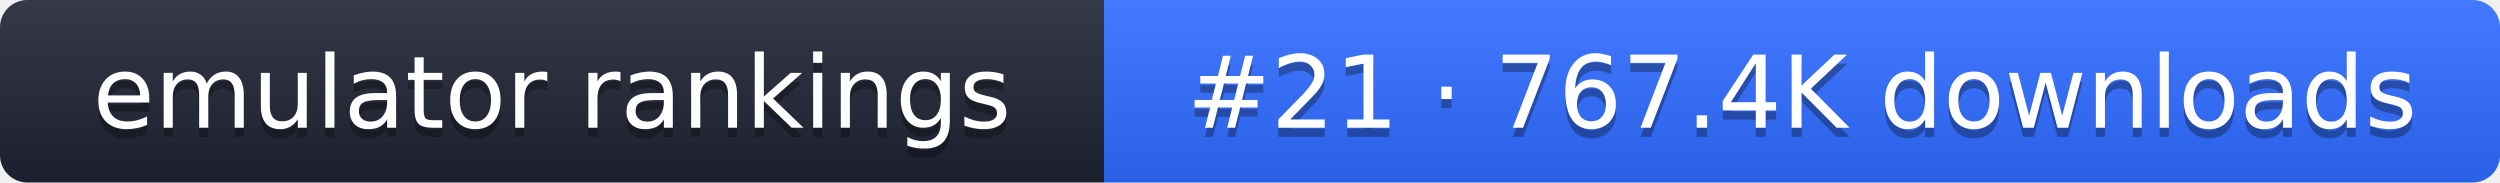
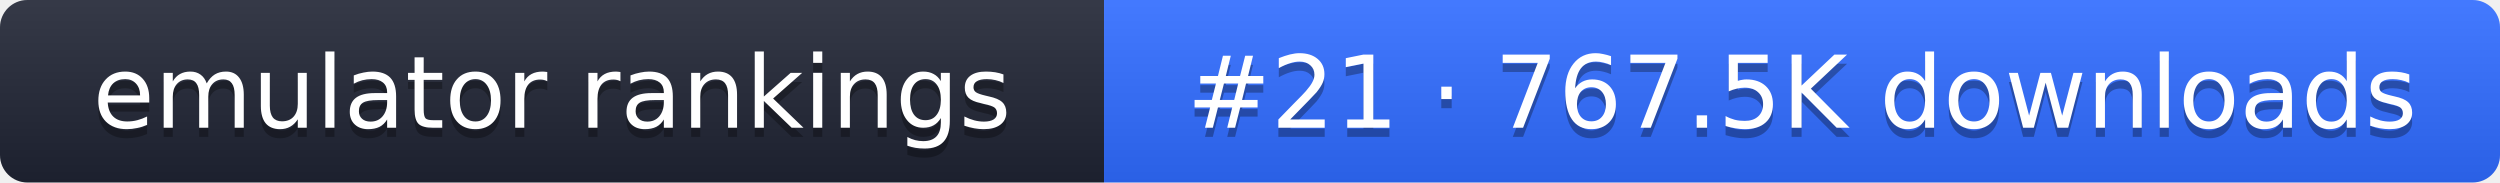
- <svg xmlns="http://www.w3.org/2000/svg" width="274" height="20" role="img" aria-label="emulator rankings: #21 · 767.4K downloads">
+ <svg xmlns="http://www.w3.org/2000/svg" width="274" height="20" role="img" aria-label="emulator rankings: #21 · 767.5K downloads">
  <linearGradient id="g" x2="0" y2="100%">
    <stop offset="0" stop-color="#fff" stop-opacity=".1" />
    <stop offset="1" stop-opacity=".1" />
  </linearGradient>
  <clipPath id="r">
    <rect width="274" height="20" rx="3" fill="#fff" />
  </clipPath>
  <g clip-path="url(#r)">
    <rect width="121" height="20" fill="#1f2433" />
    <rect x="121" width="153" height="20" fill="#2f6bff" />
    <rect width="274" height="20" fill="url(#g)" />
  </g>
  <g fill="#fff" text-anchor="middle" font-family="Verdana,DejaVu Sans,sans-serif" font-size="11">
    <text x="60.5" y="15" fill="#010101" fill-opacity=".3">emulator rankings</text>
    <text x="60.5" y="14">emulator rankings</text>
-     <text x="197.5" y="15" fill="#010101" fill-opacity=".3">#21 · 767.4K downloads</text>
-     <text x="197.5" y="14">#21 · 767.4K downloads</text>
+     <text x="197.5" y="15" fill="#010101" fill-opacity=".3">#21 · 767.5K downloads</text>
+     <text x="197.5" y="14">#21 · 767.5K downloads</text>
  </g>
</svg>
